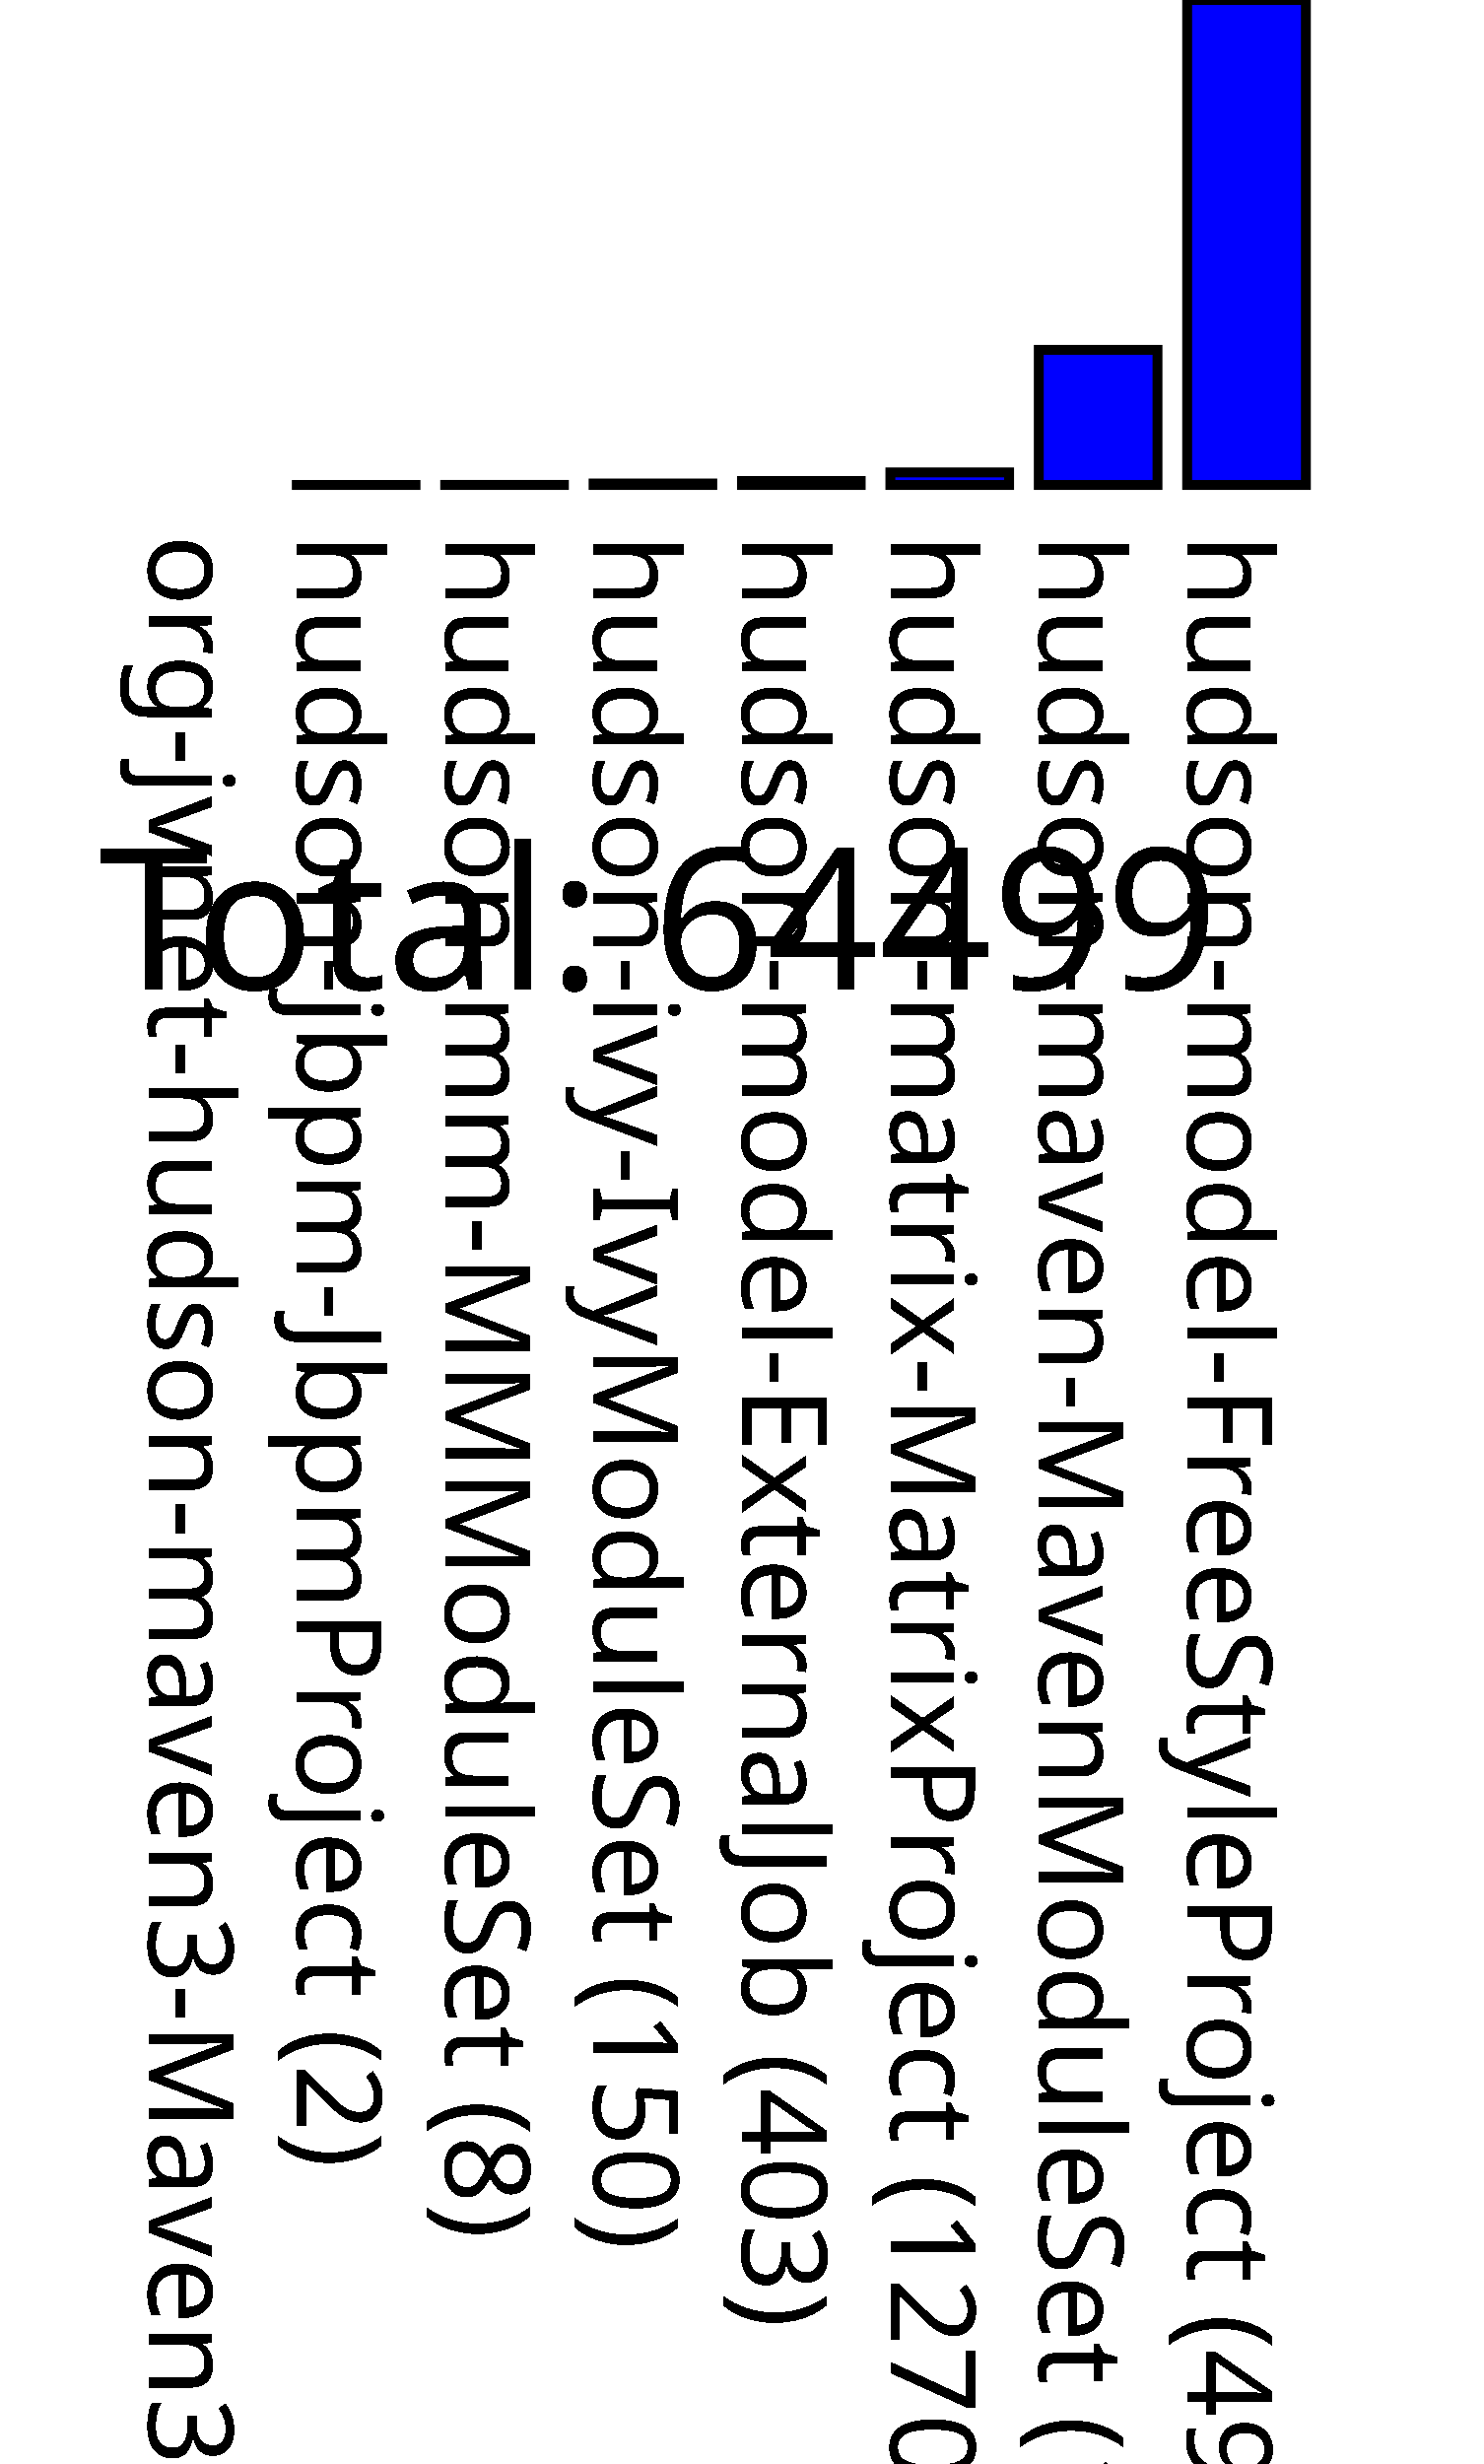
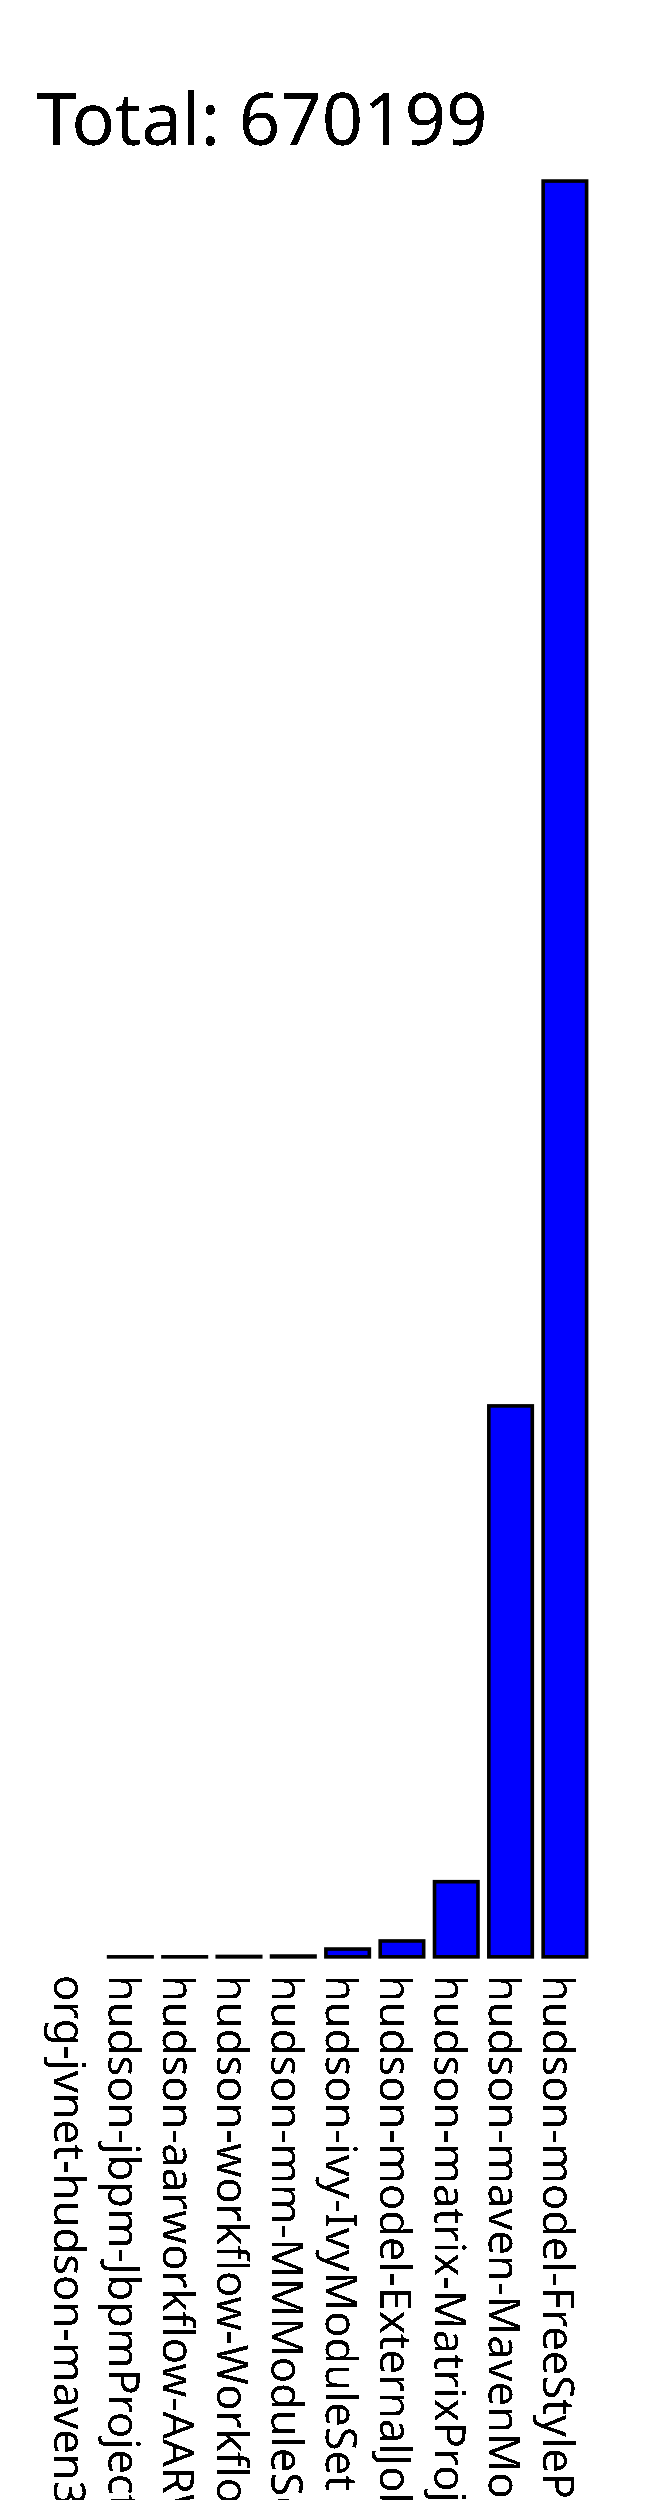
- <svg xmlns="http://www.w3.org/2000/svg" version="1.1" preserveAspectRatio="none" viewBox="0 0 150 249.011">
-   <rect fill="blue" height="0" stroke="black" width="12" x="15" y="49.011" />
-   <text x="15" y="54.011" font-family="Tahoma" font-size="12" transform="rotate(90 15,54.011)" text-rendering="optimizeSpeed" fill="#000000;">org-jvnet-hudson-maven3-Maven3Project (0)</text>
-   <rect fill="blue" height="0.002" stroke="black" width="12" x="30" y="49.009" />
-   <text x="30" y="54.011" font-family="Tahoma" font-size="12" transform="rotate(90 30,54.011)" text-rendering="optimizeSpeed" fill="#000000;">hudson-jbpm-JbpmProject (2)</text>
-   <rect fill="blue" height="0.008" stroke="black" width="12" x="45" y="49.003" />
-   <text x="45" y="54.011" font-family="Tahoma" font-size="12" transform="rotate(90 45,54.011)" text-rendering="optimizeSpeed" fill="#000000;">hudson-mm-MMModuleSet (8)</text>
-   <rect fill="blue" height="0.15" stroke="black" width="12" x="60" y="48.861" />
-   <text x="60" y="54.011" font-family="Tahoma" font-size="12" transform="rotate(90 60,54.011)" text-rendering="optimizeSpeed" fill="#000000;">hudson-ivy-IvyModuleSet (150)</text>
-   <rect fill="blue" height="0.403" stroke="black" width="12" x="75" y="48.608" />
-   <text x="75" y="54.011" font-family="Tahoma" font-size="12" transform="rotate(90 75,54.011)" text-rendering="optimizeSpeed" fill="#000000;">hudson-model-ExternalJob (403)</text>
-   <rect fill="blue" height="1.27" stroke="black" width="12" x="90" y="47.741" />
-   <text x="90" y="54.011" font-family="Tahoma" font-size="12" transform="rotate(90 90,54.011)" text-rendering="optimizeSpeed" fill="#000000;">hudson-matrix-MatrixProject (1270)</text>
-   <rect fill="blue" height="13.655" stroke="black" width="12" x="105" y="35.356" />
-   <text x="105" y="54.011" font-family="Tahoma" font-size="12" transform="rotate(90 105,54.011)" text-rendering="optimizeSpeed" fill="#000000;">hudson-maven-MavenModuleSet (13655)</text>
-   <rect fill="blue" height="49.011" stroke="black" width="12" x="120" y="0.000" />
-   <text x="120" y="54.011" font-family="Tahoma" font-size="12" transform="rotate(90 120,54.011)" text-rendering="optimizeSpeed" fill="#000000;">hudson-model-FreeStyleProject (49011)</text>
-   <text x="10" y="100" font-family="Tahoma" font-size="20" text-rendering="optimizeSpeed" fill="#000000;">Total: 64499</text>
+ <svg xmlns="http://www.w3.org/2000/svg" version="1.1" preserveAspectRatio="none" viewBox="0 0 180 690.42">
+   <rect fill="blue" height="0" stroke="black" width="12" x="15" y="540.42" />
+   <text x="15" y="545.42" font-family="Tahoma" font-size="12" transform="rotate(90 15,545.42)" text-rendering="optimizeSpeed" fill="#000000;">org-jvnet-hudson-maven3-Maven3Project (0)</text>
+   <rect fill="blue" height="0.003" stroke="black" width="12" x="30" y="540.417" />
+   <text x="30" y="545.420" font-family="Tahoma" font-size="12" transform="rotate(90 30,545.420)" text-rendering="optimizeSpeed" fill="#000000;">hudson-jbpm-JbpmProject (3)</text>
+   <rect fill="blue" height="0.008" stroke="black" width="12" x="45" y="540.412" />
+   <text x="45" y="545.420" font-family="Tahoma" font-size="12" transform="rotate(90 45,545.420)" text-rendering="optimizeSpeed" fill="#000000;">hudson-aarworkflow-AARWorkflowProject (8)</text>
+   <rect fill="blue" height="0.105" stroke="black" width="12" x="60" y="540.315" />
+   <text x="60" y="545.420" font-family="Tahoma" font-size="12" transform="rotate(90 60,545.420)" text-rendering="optimizeSpeed" fill="#000000;">hudson-workflow-WorkflowProject (105)</text>
+   <rect fill="blue" height="0.215" stroke="black" width="12" x="75" y="540.205" />
+   <text x="75" y="545.420" font-family="Tahoma" font-size="12" transform="rotate(90 75,545.420)" text-rendering="optimizeSpeed" fill="#000000;">hudson-mm-MMModuleSet (215)</text>
+   <rect fill="blue" height="2.157" stroke="black" width="12" x="90" y="538.263" />
+   <text x="90" y="545.420" font-family="Tahoma" font-size="12" transform="rotate(90 90,545.420)" text-rendering="optimizeSpeed" fill="#000000;">hudson-ivy-IvyModuleSet (2157)</text>
+   <rect fill="blue" height="4.387" stroke="black" width="12" x="105" y="536.033" />
+   <text x="105" y="545.420" font-family="Tahoma" font-size="12" transform="rotate(90 105,545.420)" text-rendering="optimizeSpeed" fill="#000000;">hudson-model-ExternalJob (4387)</text>
+   <rect fill="blue" height="20.751" stroke="black" width="12" x="120" y="519.669" />
+   <text x="120" y="545.420" font-family="Tahoma" font-size="12" transform="rotate(90 120,545.420)" text-rendering="optimizeSpeed" fill="#000000;">hudson-matrix-MatrixProject (20751)</text>
+   <rect fill="blue" height="152.153" stroke="black" width="12" x="135" y="388.267" />
+   <text x="135" y="545.420" font-family="Tahoma" font-size="12" transform="rotate(90 135,545.420)" text-rendering="optimizeSpeed" fill="#000000;">hudson-maven-MavenModuleSet (152153)</text>
+   <rect fill="blue" height="490.42" stroke="black" width="12" x="150" y="50.00" />
+   <text x="150" y="545.42" font-family="Tahoma" font-size="12" transform="rotate(90 150,545.42)" text-rendering="optimizeSpeed" fill="#000000;">hudson-model-FreeStyleProject (490420)</text>
+   <text x="10" y="40" font-family="Tahoma" font-size="20" text-rendering="optimizeSpeed" fill="#000000;">Total: 670199</text>
</svg>
